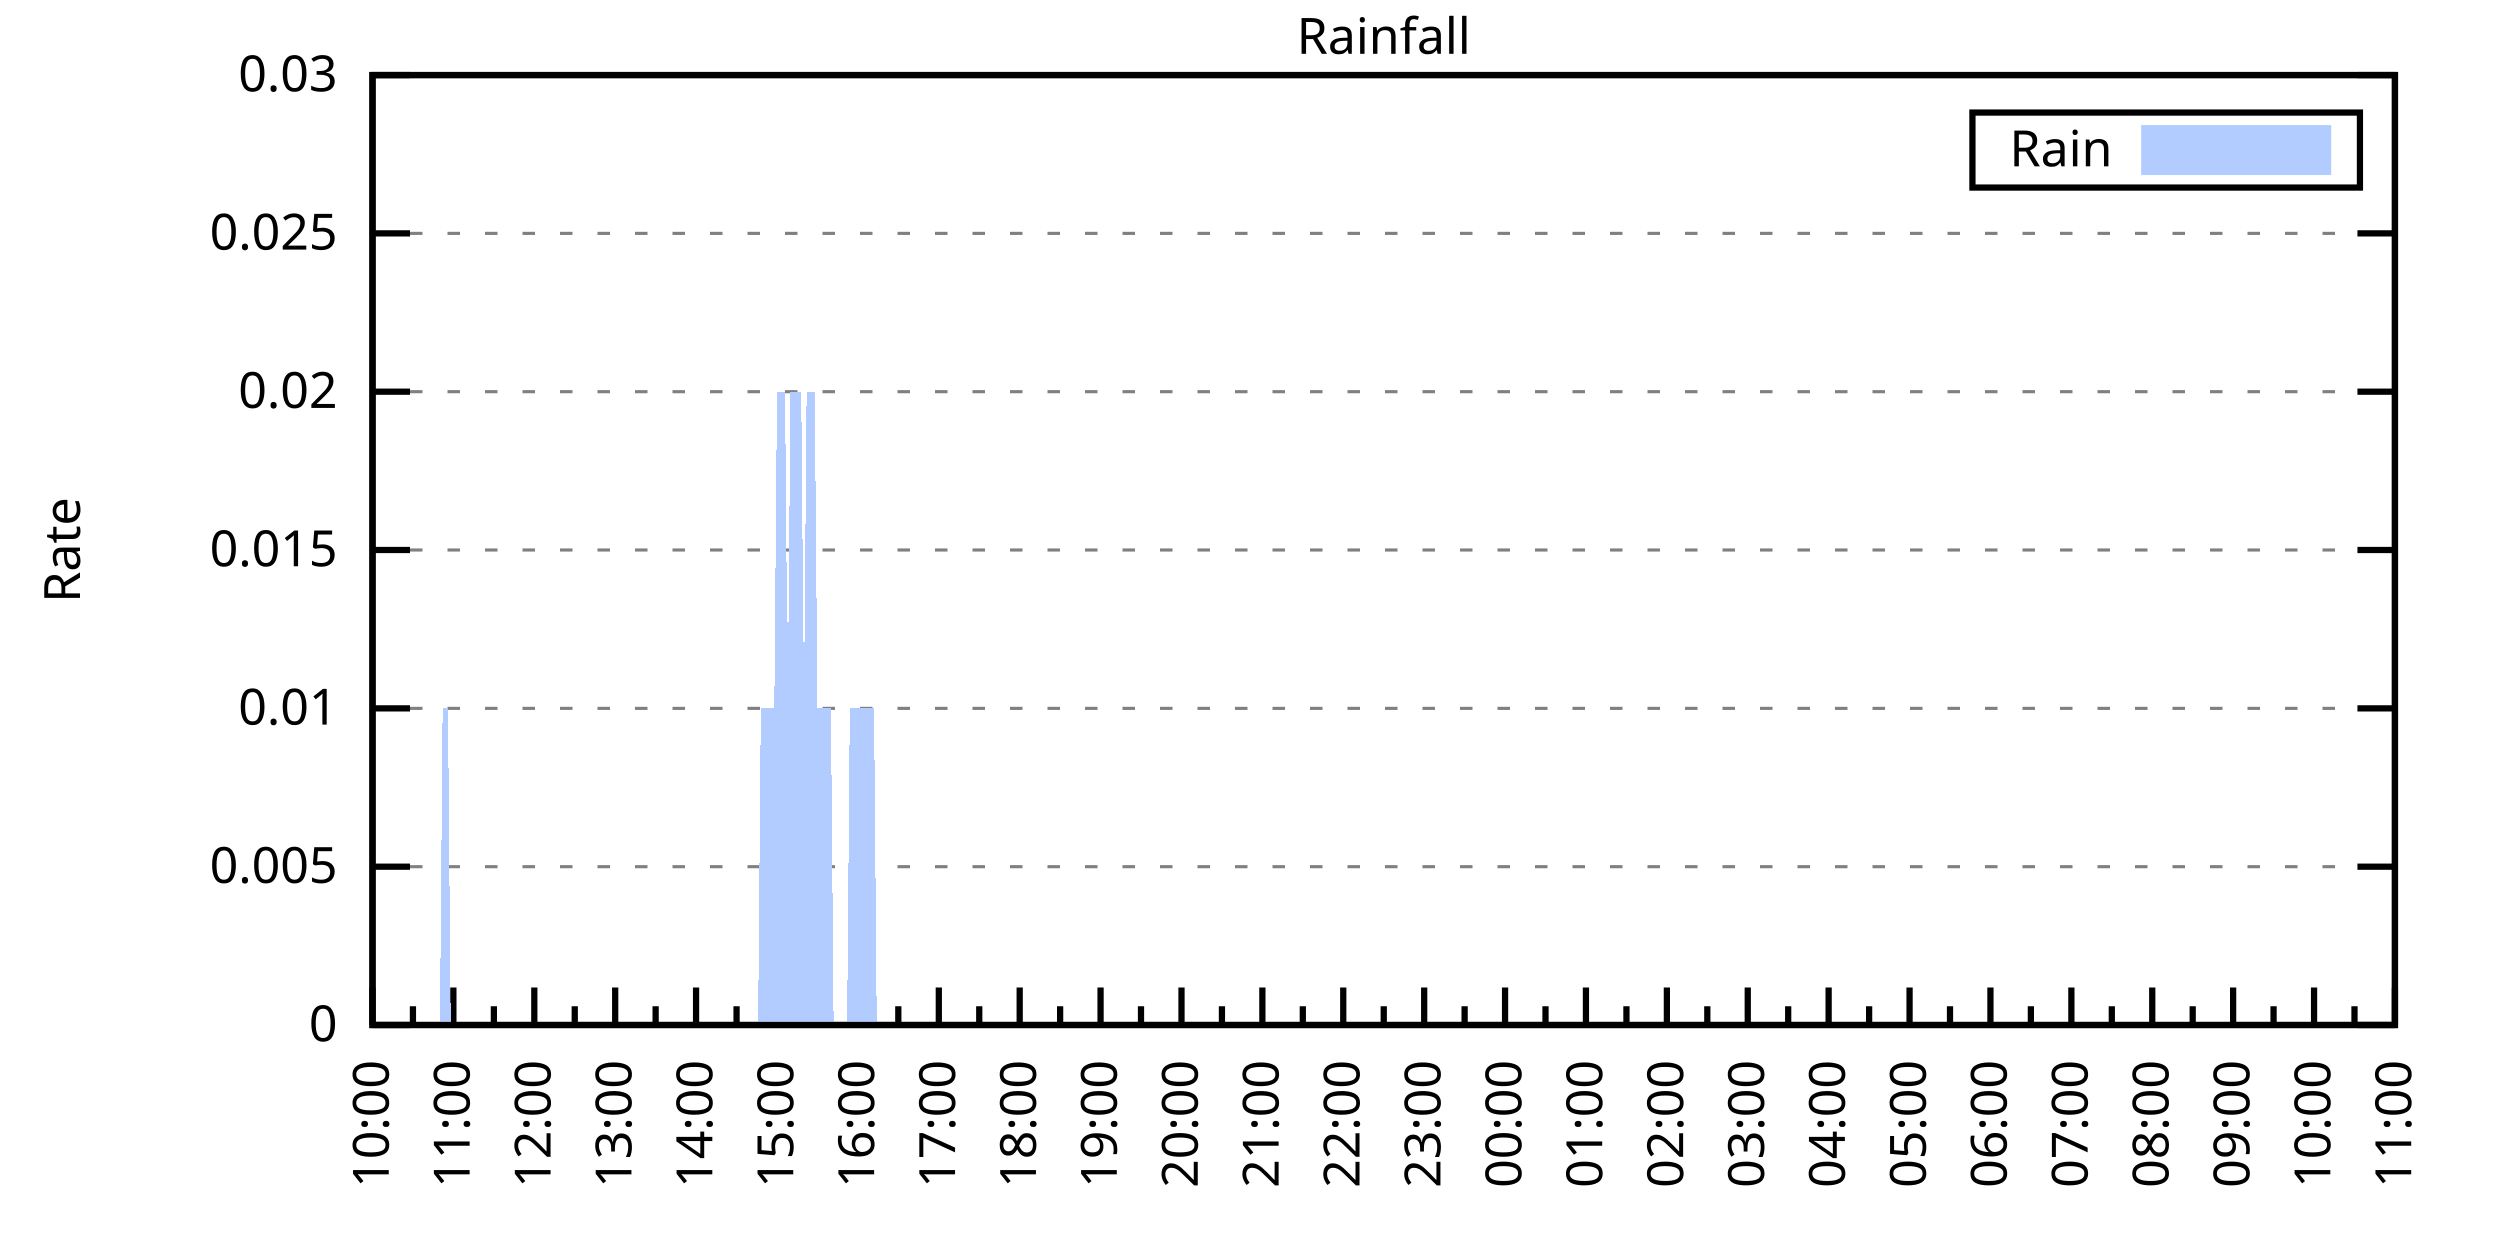
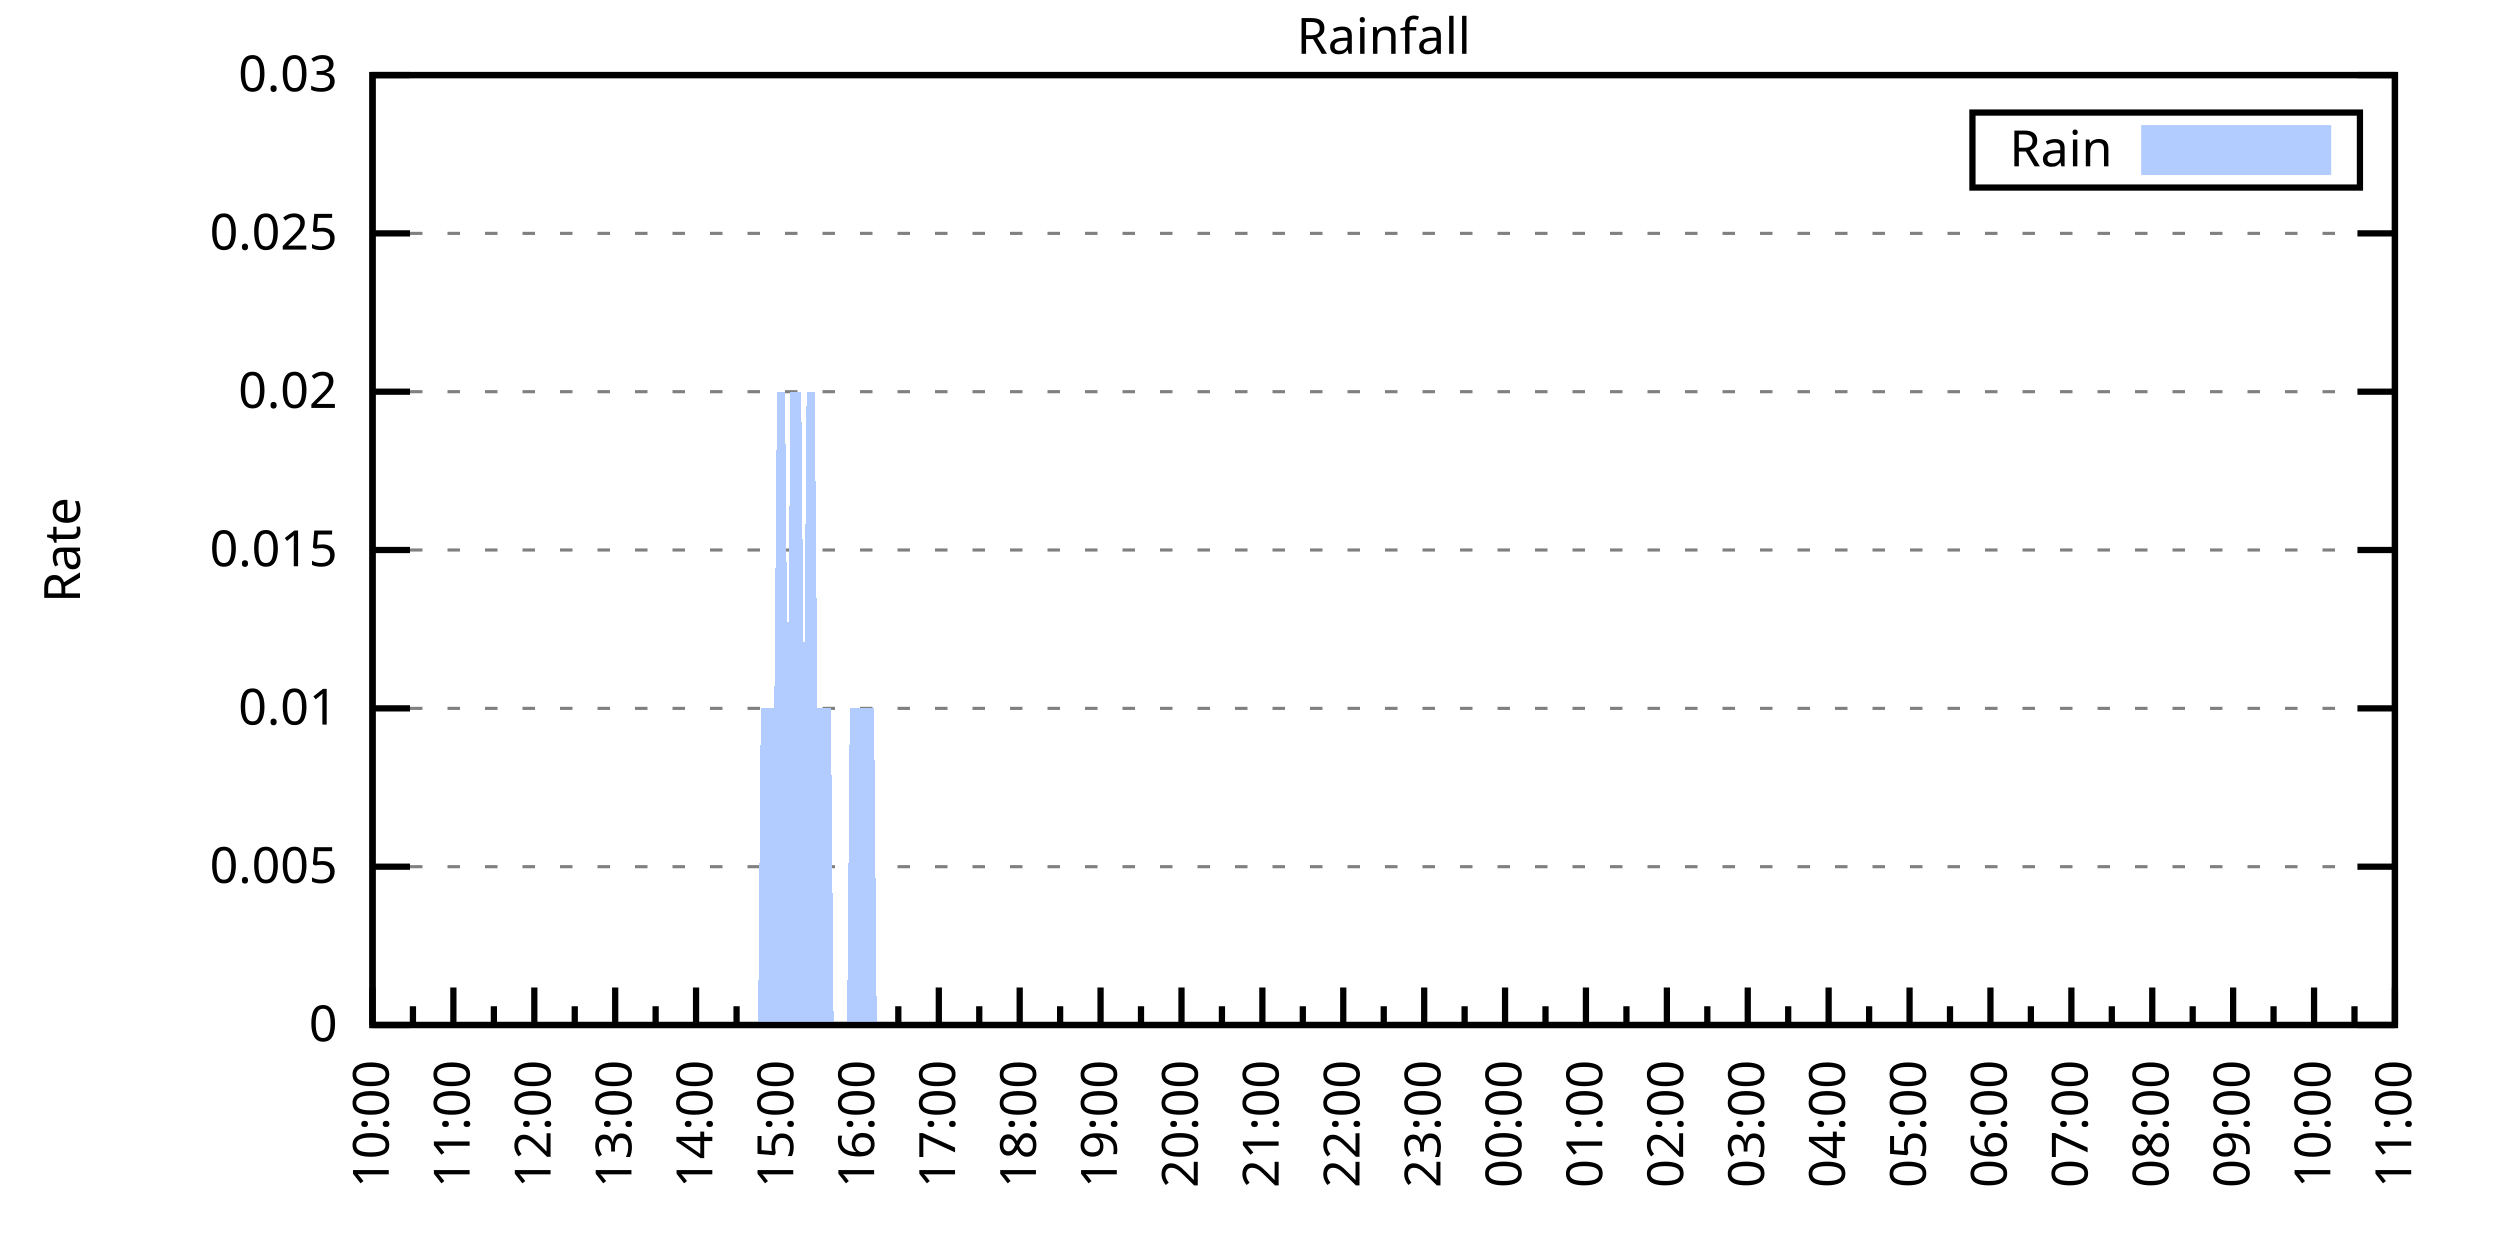
<svg xmlns="http://www.w3.org/2000/svg" xmlns:xlink="http://www.w3.org/1999/xlink" width="400" height="200" viewBox="0 0 400 200">
  <g id="gnuplot_canvas">
    <rect x="0" y="0" width="400" height="200" fill="none" />
    <defs>
      <circle id="gpDot" r="0.5" stroke-width="0.5" stroke="currentColor" />
      <path id="gpPt0" stroke-width="0.333" stroke="currentColor" d="M-1,0 h2 M0,-1 v2" />
      <path id="gpPt1" stroke-width="0.333" stroke="currentColor" d="M-1,-1 L1,1 M1,-1 L-1,1" />
      <path id="gpPt2" stroke-width="0.333" stroke="currentColor" d="M-1,0 L1,0 M0,-1 L0,1 M-1,-1 L1,1 M-1,1 L1,-1" />
      <rect id="gpPt3" stroke-width="0.333" stroke="currentColor" x="-1" y="-1" width="2" height="2" />
      <rect id="gpPt4" stroke-width="0.333" stroke="currentColor" fill="currentColor" x="-1" y="-1" width="2" height="2" />
      <circle id="gpPt5" stroke-width="0.333" stroke="currentColor" cx="0" cy="0" r="1" />
      <use xlink:href="#gpPt5" id="gpPt6" fill="currentColor" stroke="none" />
      <path id="gpPt7" stroke-width="0.333" stroke="currentColor" d="M0,-1.33 L-1.33,0.67 L1.33,0.67 z" />
      <use xlink:href="#gpPt7" id="gpPt8" fill="currentColor" stroke="none" />
      <use xlink:href="#gpPt7" id="gpPt9" stroke="currentColor" transform="rotate(180)" />
      <use xlink:href="#gpPt9" id="gpPt10" fill="currentColor" stroke="none" />
      <use xlink:href="#gpPt3" id="gpPt11" stroke="currentColor" transform="rotate(45)" />
      <use xlink:href="#gpPt11" id="gpPt12" fill="currentColor" stroke="none" />
      <path id="gpPt13" stroke-width="0.333" stroke="currentColor" d="M0,1.330 L1.265,0.411 L0.782,-1.067 L-0.782,-1.076 L-1.265,0.411 z" />
      <use xlink:href="#gpPt13" id="gpPt14" fill="currentColor" stroke="none" />
      <filter id="textbox" filterUnits="objectBoundingBox" x="0" y="0" height="1" width="1">
        <feFlood flood-color="white" flood-opacity="1" result="bgnd" />
        <feComposite in="SourceGraphic" in2="bgnd" operator="atop" />
      </filter>
      <filter id="greybox" filterUnits="objectBoundingBox" x="0" y="0" height="1" width="1">
        <feFlood flood-color="lightgrey" flood-opacity="1" result="grey" />
        <feComposite in="SourceGraphic" in2="grey" operator="atop" />
      </filter>
    </defs>
    <g fill="none" color="white" stroke="currentColor" stroke-width="1.00" stroke-linecap="butt" stroke-linejoin="miter">
</g>
    <g fill="none" color="black" stroke="currentColor" stroke-width="1.00" stroke-linecap="butt" stroke-linejoin="miter">
      <g stroke="none" shape-rendering="crispEdges">
        <polygon fill="rgb(255, 255, 255)" points="59.60,164.00 383.18,164.00 383.18,12.02 59.60,12.02 " />
      </g>
    </g>
    <g fill="none" color="black" stroke="currentColor" stroke-width="1.00" stroke-linecap="butt" stroke-linejoin="miter">
</g>
    <g fill="none" color="black" stroke="black" stroke-width="0.50" stroke-linecap="butt" stroke-linejoin="miter">
</g>
    <g fill="none" color="gray" stroke="currentColor" stroke-width="0.50" stroke-linecap="butt" stroke-linejoin="miter">
      <path stroke="gray" stroke-dasharray="2,4" class="gridline" d="M59.60,164.00 L383.19,164.00  " />
    </g>
    <g fill="none" color="gray" stroke="gray" stroke-width="1.00" stroke-linecap="butt" stroke-linejoin="miter">
</g>
    <g fill="none" color="black" stroke="currentColor" stroke-width="1.00" stroke-linecap="butt" stroke-linejoin="miter">
      <path stroke="black" d="M59.60,164.00 L65.60,164.00 M383.19,164.00 L377.19,164.00  " />
      <g transform="translate(54.00,166.60)" stroke="none" fill="black" font-family="Sans" font-size="8.00" text-anchor="end">
        <text>
          <tspan font-family="Sans"> 0</tspan>
        </text>
      </g>
    </g>
    <g fill="none" color="black" stroke="currentColor" stroke-width="1.00" stroke-linecap="butt" stroke-linejoin="miter">
</g>
    <g fill="none" color="black" stroke="black" stroke-width="0.50" stroke-linecap="butt" stroke-linejoin="miter">
</g>
    <g fill="none" color="gray" stroke="currentColor" stroke-width="0.50" stroke-linecap="butt" stroke-linejoin="miter">
      <path stroke="gray" stroke-dasharray="2,4" class="gridline" d="M59.60,138.67 L383.19,138.67  " />
    </g>
    <g fill="none" color="gray" stroke="gray" stroke-width="1.00" stroke-linecap="butt" stroke-linejoin="miter">
</g>
    <g fill="none" color="black" stroke="currentColor" stroke-width="1.00" stroke-linecap="butt" stroke-linejoin="miter">
      <path stroke="black" d="M59.60,138.67 L65.60,138.67 M383.19,138.67 L377.19,138.67  " />
      <g transform="translate(54.00,141.27)" stroke="none" fill="black" font-family="Sans" font-size="8.00" text-anchor="end">
        <text>
          <tspan font-family="Sans"> 0.005</tspan>
        </text>
      </g>
    </g>
    <g fill="none" color="black" stroke="currentColor" stroke-width="1.00" stroke-linecap="butt" stroke-linejoin="miter">
</g>
    <g fill="none" color="black" stroke="black" stroke-width="0.50" stroke-linecap="butt" stroke-linejoin="miter">
</g>
    <g fill="none" color="gray" stroke="currentColor" stroke-width="0.50" stroke-linecap="butt" stroke-linejoin="miter">
      <path stroke="gray" stroke-dasharray="2,4" class="gridline" d="M59.60,113.34 L383.19,113.34  " />
    </g>
    <g fill="none" color="gray" stroke="gray" stroke-width="1.00" stroke-linecap="butt" stroke-linejoin="miter">
</g>
    <g fill="none" color="black" stroke="currentColor" stroke-width="1.00" stroke-linecap="butt" stroke-linejoin="miter">
      <path stroke="black" d="M59.60,113.34 L65.60,113.34 M383.19,113.34 L377.19,113.34  " />
      <g transform="translate(54.00,115.94)" stroke="none" fill="black" font-family="Sans" font-size="8.00" text-anchor="end">
        <text>
          <tspan font-family="Sans"> 0.01</tspan>
        </text>
      </g>
    </g>
    <g fill="none" color="black" stroke="currentColor" stroke-width="1.00" stroke-linecap="butt" stroke-linejoin="miter">
</g>
    <g fill="none" color="black" stroke="black" stroke-width="0.50" stroke-linecap="butt" stroke-linejoin="miter">
</g>
    <g fill="none" color="gray" stroke="currentColor" stroke-width="0.50" stroke-linecap="butt" stroke-linejoin="miter">
      <path stroke="gray" stroke-dasharray="2,4" class="gridline" d="M59.60,88.00 L383.19,88.00  " />
    </g>
    <g fill="none" color="gray" stroke="gray" stroke-width="1.00" stroke-linecap="butt" stroke-linejoin="miter">
</g>
    <g fill="none" color="black" stroke="currentColor" stroke-width="1.00" stroke-linecap="butt" stroke-linejoin="miter">
      <path stroke="black" d="M59.60,88.00 L65.60,88.00 M383.19,88.00 L377.19,88.00  " />
      <g transform="translate(54.00,90.60)" stroke="none" fill="black" font-family="Sans" font-size="8.00" text-anchor="end">
        <text>
          <tspan font-family="Sans"> 0.015</tspan>
        </text>
      </g>
    </g>
    <g fill="none" color="black" stroke="currentColor" stroke-width="1.00" stroke-linecap="butt" stroke-linejoin="miter">
</g>
    <g fill="none" color="black" stroke="black" stroke-width="0.50" stroke-linecap="butt" stroke-linejoin="miter">
</g>
    <g fill="none" color="gray" stroke="currentColor" stroke-width="0.50" stroke-linecap="butt" stroke-linejoin="miter">
      <path stroke="gray" stroke-dasharray="2,4" class="gridline" d="M59.60,62.67 L383.19,62.67  " />
    </g>
    <g fill="none" color="gray" stroke="gray" stroke-width="1.00" stroke-linecap="butt" stroke-linejoin="miter">
</g>
    <g fill="none" color="black" stroke="currentColor" stroke-width="1.00" stroke-linecap="butt" stroke-linejoin="miter">
      <path stroke="black" d="M59.60,62.67 L65.60,62.67 M383.19,62.67 L377.19,62.67  " />
      <g transform="translate(54.00,65.27)" stroke="none" fill="black" font-family="Sans" font-size="8.00" text-anchor="end">
        <text>
          <tspan font-family="Sans"> 0.02</tspan>
        </text>
      </g>
    </g>
    <g fill="none" color="black" stroke="currentColor" stroke-width="1.00" stroke-linecap="butt" stroke-linejoin="miter">
</g>
    <g fill="none" color="black" stroke="black" stroke-width="0.50" stroke-linecap="butt" stroke-linejoin="miter">
</g>
    <g fill="none" color="gray" stroke="currentColor" stroke-width="0.50" stroke-linecap="butt" stroke-linejoin="miter">
      <path stroke="gray" stroke-dasharray="2,4" class="gridline" d="M59.60,37.34 L383.19,37.34  " />
    </g>
    <g fill="none" color="gray" stroke="gray" stroke-width="1.00" stroke-linecap="butt" stroke-linejoin="miter">
</g>
    <g fill="none" color="black" stroke="currentColor" stroke-width="1.00" stroke-linecap="butt" stroke-linejoin="miter">
      <path stroke="black" d="M59.60,37.34 L65.60,37.34 M383.19,37.34 L377.19,37.34  " />
      <g transform="translate(54.00,39.94)" stroke="none" fill="black" font-family="Sans" font-size="8.00" text-anchor="end">
        <text>
          <tspan font-family="Sans"> 0.025</tspan>
        </text>
      </g>
    </g>
    <g fill="none" color="black" stroke="currentColor" stroke-width="1.00" stroke-linecap="butt" stroke-linejoin="miter">
</g>
    <g fill="none" color="black" stroke="black" stroke-width="0.50" stroke-linecap="butt" stroke-linejoin="miter">
</g>
    <g fill="none" color="gray" stroke="currentColor" stroke-width="0.50" stroke-linecap="butt" stroke-linejoin="miter">
      <path stroke="gray" stroke-dasharray="2,4" class="gridline" d="M59.60,12.01 L383.19,12.01  " />
    </g>
    <g fill="none" color="gray" stroke="gray" stroke-width="1.00" stroke-linecap="butt" stroke-linejoin="miter">
</g>
    <g fill="none" color="black" stroke="currentColor" stroke-width="1.00" stroke-linecap="butt" stroke-linejoin="miter">
      <path stroke="black" d="M59.60,12.01 L65.60,12.01 M383.19,12.01 L377.19,12.01  " />
      <g transform="translate(54.00,14.61)" stroke="none" fill="black" font-family="Sans" font-size="8.00" text-anchor="end">
        <text>
          <tspan font-family="Sans"> 0.03</tspan>
        </text>
      </g>
    </g>
    <g fill="none" color="black" stroke="currentColor" stroke-width="1.00" stroke-linecap="butt" stroke-linejoin="miter">
      <path stroke="black" d="M59.60,164.00 L59.60,158.00  " />
      <g transform="translate(62.20,169.60) rotate(270)" stroke="none" fill="black" font-family="Sans" font-size="8.00" text-anchor="end">
        <text>
          <tspan font-family="Sans">10:00</tspan>
        </text>
      </g>
    </g>
    <g fill="none" color="black" stroke="currentColor" stroke-width="1.00" stroke-linecap="butt" stroke-linejoin="miter">
      <path stroke="black" d="M66.07,164.00 L66.07,161.00 M72.54,164.00 L72.54,158.00  " />
      <g transform="translate(75.14,169.60) rotate(270)" stroke="none" fill="black" font-family="Sans" font-size="8.00" text-anchor="end">
        <text>
          <tspan font-family="Sans">11:00</tspan>
        </text>
      </g>
    </g>
    <g fill="none" color="black" stroke="currentColor" stroke-width="1.00" stroke-linecap="butt" stroke-linejoin="miter">
      <path stroke="black" d="M79.02,164.00 L79.02,161.00 M85.49,164.00 L85.49,158.00  " />
      <g transform="translate(88.09,169.60) rotate(270)" stroke="none" fill="black" font-family="Sans" font-size="8.00" text-anchor="end">
        <text>
          <tspan font-family="Sans">12:00</tspan>
        </text>
      </g>
    </g>
    <g fill="none" color="black" stroke="currentColor" stroke-width="1.00" stroke-linecap="butt" stroke-linejoin="miter">
      <path stroke="black" d="M91.96,164.00 L91.96,161.00 M98.43,164.00 L98.43,158.00  " />
      <g transform="translate(101.03,169.60) rotate(270)" stroke="none" fill="black" font-family="Sans" font-size="8.00" text-anchor="end">
        <text>
          <tspan font-family="Sans">13:00</tspan>
        </text>
      </g>
    </g>
    <g fill="none" color="black" stroke="currentColor" stroke-width="1.00" stroke-linecap="butt" stroke-linejoin="miter">
      <path stroke="black" d="M104.90,164.00 L104.90,161.00 M111.37,164.00 L111.37,158.00  " />
      <g transform="translate(113.97,169.60) rotate(270)" stroke="none" fill="black" font-family="Sans" font-size="8.00" text-anchor="end">
        <text>
          <tspan font-family="Sans">14:00</tspan>
        </text>
      </g>
    </g>
    <g fill="none" color="black" stroke="currentColor" stroke-width="1.00" stroke-linecap="butt" stroke-linejoin="miter">
      <path stroke="black" d="M117.85,164.00 L117.85,161.00 M124.32,164.00 L124.32,158.00  " />
      <g transform="translate(126.92,169.60) rotate(270)" stroke="none" fill="black" font-family="Sans" font-size="8.00" text-anchor="end">
        <text>
          <tspan font-family="Sans">15:00</tspan>
        </text>
      </g>
    </g>
    <g fill="none" color="black" stroke="currentColor" stroke-width="1.00" stroke-linecap="butt" stroke-linejoin="miter">
      <path stroke="black" d="M130.79,164.00 L130.79,161.00 M137.26,164.00 L137.26,158.00  " />
      <g transform="translate(139.86,169.60) rotate(270)" stroke="none" fill="black" font-family="Sans" font-size="8.00" text-anchor="end">
        <text>
          <tspan font-family="Sans">16:00</tspan>
        </text>
      </g>
    </g>
    <g fill="none" color="black" stroke="currentColor" stroke-width="1.00" stroke-linecap="butt" stroke-linejoin="miter">
      <path stroke="black" d="M143.73,164.00 L143.73,161.00 M150.21,164.00 L150.21,158.00  " />
      <g transform="translate(152.81,169.60) rotate(270)" stroke="none" fill="black" font-family="Sans" font-size="8.00" text-anchor="end">
        <text>
          <tspan font-family="Sans">17:00</tspan>
        </text>
      </g>
    </g>
    <g fill="none" color="black" stroke="currentColor" stroke-width="1.00" stroke-linecap="butt" stroke-linejoin="miter">
      <path stroke="black" d="M156.68,164.00 L156.68,161.00 M163.15,164.00 L163.15,158.00  " />
      <g transform="translate(165.75,169.60) rotate(270)" stroke="none" fill="black" font-family="Sans" font-size="8.00" text-anchor="end">
        <text>
          <tspan font-family="Sans">18:00</tspan>
        </text>
      </g>
    </g>
    <g fill="none" color="black" stroke="currentColor" stroke-width="1.00" stroke-linecap="butt" stroke-linejoin="miter">
      <path stroke="black" d="M169.62,164.00 L169.62,161.00 M176.09,164.00 L176.09,158.00  " />
      <g transform="translate(178.69,169.60) rotate(270)" stroke="none" fill="black" font-family="Sans" font-size="8.00" text-anchor="end">
        <text>
          <tspan font-family="Sans">19:00</tspan>
        </text>
      </g>
    </g>
    <g fill="none" color="black" stroke="currentColor" stroke-width="1.00" stroke-linecap="butt" stroke-linejoin="miter">
      <path stroke="black" d="M182.56,164.00 L182.56,161.00 M189.04,164.00 L189.04,158.00  " />
      <g transform="translate(191.64,169.60) rotate(270)" stroke="none" fill="black" font-family="Sans" font-size="8.00" text-anchor="end">
        <text>
          <tspan font-family="Sans">20:00</tspan>
        </text>
      </g>
    </g>
    <g fill="none" color="black" stroke="currentColor" stroke-width="1.00" stroke-linecap="butt" stroke-linejoin="miter">
      <path stroke="black" d="M195.51,164.00 L195.51,161.00 M201.98,164.00 L201.98,158.00  " />
      <g transform="translate(204.58,169.60) rotate(270)" stroke="none" fill="black" font-family="Sans" font-size="8.00" text-anchor="end">
        <text>
          <tspan font-family="Sans">21:00</tspan>
        </text>
      </g>
    </g>
    <g fill="none" color="black" stroke="currentColor" stroke-width="1.00" stroke-linecap="butt" stroke-linejoin="miter">
      <path stroke="black" d="M208.45,164.00 L208.45,161.00 M214.92,164.00 L214.92,158.00  " />
      <g transform="translate(217.52,169.60) rotate(270)" stroke="none" fill="black" font-family="Sans" font-size="8.00" text-anchor="end">
        <text>
          <tspan font-family="Sans">22:00</tspan>
        </text>
      </g>
    </g>
    <g fill="none" color="black" stroke="currentColor" stroke-width="1.00" stroke-linecap="butt" stroke-linejoin="miter">
      <path stroke="black" d="M221.40,164.00 L221.40,161.00 M227.87,164.00 L227.87,158.00  " />
      <g transform="translate(230.47,169.60) rotate(270)" stroke="none" fill="black" font-family="Sans" font-size="8.00" text-anchor="end">
        <text>
          <tspan font-family="Sans">23:00</tspan>
        </text>
      </g>
    </g>
    <g fill="none" color="black" stroke="currentColor" stroke-width="1.00" stroke-linecap="butt" stroke-linejoin="miter">
      <path stroke="black" d="M234.34,164.00 L234.34,161.00 M240.81,164.00 L240.81,158.00  " />
      <g transform="translate(243.41,169.60) rotate(270)" stroke="none" fill="black" font-family="Sans" font-size="8.00" text-anchor="end">
        <text>
          <tspan font-family="Sans">00:00</tspan>
        </text>
      </g>
    </g>
    <g fill="none" color="black" stroke="currentColor" stroke-width="1.00" stroke-linecap="butt" stroke-linejoin="miter">
      <path stroke="black" d="M247.28,164.00 L247.28,161.00 M253.75,164.00 L253.75,158.00  " />
      <g transform="translate(256.35,169.60) rotate(270)" stroke="none" fill="black" font-family="Sans" font-size="8.00" text-anchor="end">
        <text>
          <tspan font-family="Sans">01:00</tspan>
        </text>
      </g>
    </g>
    <g fill="none" color="black" stroke="currentColor" stroke-width="1.00" stroke-linecap="butt" stroke-linejoin="miter">
      <path stroke="black" d="M260.23,164.00 L260.23,161.00 M266.70,164.00 L266.70,158.00  " />
      <g transform="translate(269.30,169.60) rotate(270)" stroke="none" fill="black" font-family="Sans" font-size="8.00" text-anchor="end">
        <text>
          <tspan font-family="Sans">02:00</tspan>
        </text>
      </g>
    </g>
    <g fill="none" color="black" stroke="currentColor" stroke-width="1.00" stroke-linecap="butt" stroke-linejoin="miter">
      <path stroke="black" d="M273.17,164.00 L273.17,161.00 M279.64,164.00 L279.64,158.00  " />
      <g transform="translate(282.24,169.60) rotate(270)" stroke="none" fill="black" font-family="Sans" font-size="8.00" text-anchor="end">
        <text>
          <tspan font-family="Sans">03:00</tspan>
        </text>
      </g>
    </g>
    <g fill="none" color="black" stroke="currentColor" stroke-width="1.00" stroke-linecap="butt" stroke-linejoin="miter">
      <path stroke="black" d="M286.11,164.00 L286.11,161.00 M292.58,164.00 L292.58,158.00  " />
      <g transform="translate(295.18,169.60) rotate(270)" stroke="none" fill="black" font-family="Sans" font-size="8.00" text-anchor="end">
        <text>
          <tspan font-family="Sans">04:00</tspan>
        </text>
      </g>
    </g>
    <g fill="none" color="black" stroke="currentColor" stroke-width="1.00" stroke-linecap="butt" stroke-linejoin="miter">
      <path stroke="black" d="M299.06,164.00 L299.06,161.00 M305.53,164.00 L305.53,158.00  " />
      <g transform="translate(308.13,169.60) rotate(270)" stroke="none" fill="black" font-family="Sans" font-size="8.00" text-anchor="end">
        <text>
          <tspan font-family="Sans">05:00</tspan>
        </text>
      </g>
    </g>
    <g fill="none" color="black" stroke="currentColor" stroke-width="1.00" stroke-linecap="butt" stroke-linejoin="miter">
      <path stroke="black" d="M312.00,164.00 L312.00,161.00 M318.47,164.00 L318.47,158.00  " />
      <g transform="translate(321.07,169.60) rotate(270)" stroke="none" fill="black" font-family="Sans" font-size="8.00" text-anchor="end">
        <text>
          <tspan font-family="Sans">06:00</tspan>
        </text>
      </g>
    </g>
    <g fill="none" color="black" stroke="currentColor" stroke-width="1.00" stroke-linecap="butt" stroke-linejoin="miter">
      <path stroke="black" d="M324.94,164.00 L324.94,161.00 M331.42,164.00 L331.42,158.00  " />
      <g transform="translate(334.02,169.60) rotate(270)" stroke="none" fill="black" font-family="Sans" font-size="8.00" text-anchor="end">
        <text>
          <tspan font-family="Sans">07:00</tspan>
        </text>
      </g>
    </g>
    <g fill="none" color="black" stroke="currentColor" stroke-width="1.00" stroke-linecap="butt" stroke-linejoin="miter">
      <path stroke="black" d="M337.89,164.00 L337.89,161.00 M344.36,164.00 L344.36,158.00  " />
      <g transform="translate(346.96,169.60) rotate(270)" stroke="none" fill="black" font-family="Sans" font-size="8.00" text-anchor="end">
        <text>
          <tspan font-family="Sans">08:00</tspan>
        </text>
      </g>
    </g>
    <g fill="none" color="black" stroke="currentColor" stroke-width="1.00" stroke-linecap="butt" stroke-linejoin="miter">
      <path stroke="black" d="M350.83,164.00 L350.83,161.00 M357.30,164.00 L357.30,158.00  " />
      <g transform="translate(359.90,169.60) rotate(270)" stroke="none" fill="black" font-family="Sans" font-size="8.00" text-anchor="end">
        <text>
          <tspan font-family="Sans">09:00</tspan>
        </text>
      </g>
    </g>
    <g fill="none" color="black" stroke="currentColor" stroke-width="1.00" stroke-linecap="butt" stroke-linejoin="miter">
      <path stroke="black" d="M363.77,164.00 L363.77,161.00 M370.25,164.00 L370.25,158.00  " />
      <g transform="translate(372.85,169.60) rotate(270)" stroke="none" fill="black" font-family="Sans" font-size="8.00" text-anchor="end">
        <text>
          <tspan font-family="Sans">10:00</tspan>
        </text>
      </g>
    </g>
    <g fill="none" color="black" stroke="currentColor" stroke-width="1.00" stroke-linecap="butt" stroke-linejoin="miter">
      <path stroke="black" d="M376.72,164.00 L376.72,161.00 M383.19,164.00 L383.19,158.00  " />
      <g transform="translate(385.79,169.60) rotate(270)" stroke="none" fill="black" font-family="Sans" font-size="8.00" text-anchor="end">
        <text>
          <tspan font-family="Sans">11:00</tspan>
        </text>
      </g>
    </g>
    <g fill="none" color="black" stroke="currentColor" stroke-width="1.00" stroke-linecap="butt" stroke-linejoin="miter">
</g>
    <g fill="none" color="black" stroke="currentColor" stroke-width="1.00" stroke-linecap="butt" stroke-linejoin="miter">
      <path stroke="black" d="M59.60,12.01 L59.60,164.00 L383.19,164.00 L383.19,12.01 L59.60,12.01 Z  " />
    </g>
    <g fill="none" color="black" stroke="currentColor" stroke-width="1.00" stroke-linecap="butt" stroke-linejoin="miter">
      <g transform="translate(12.80,88.01) rotate(270)" stroke="none" fill="black" font-family="Sans" font-size="8.00" text-anchor="middle">
        <text>
          <tspan font-family="Sans">Rate</tspan>
        </text>
      </g>
    </g>
    <g fill="none" color="black" stroke="currentColor" stroke-width="1.00" stroke-linecap="butt" stroke-linejoin="miter">
</g>
    <g fill="none" color="black" stroke="currentColor" stroke-width="1.00" stroke-linecap="butt" stroke-linejoin="miter">
      <path stroke="black" d="M315.59,30.01 L315.59,18.01 L377.59,18.01 L377.59,30.01 L315.59,30.01 Z  " />
    </g>
    <g id="Rainfall_plot_1">
      <g fill="none" color="white" stroke="black" stroke-width="2.00" stroke-linecap="butt" stroke-linejoin="miter">
</g>
      <g fill="none" color="black" stroke="currentColor" stroke-width="2.00" stroke-linecap="butt" stroke-linejoin="miter">
        <g transform="translate(337.99,26.61)" stroke="none" fill="black" font-family="Sans" font-size="8.00" text-anchor="end">
          <text>
            <tspan font-family="Sans">Rain</tspan>
          </text>
        </g>
      </g>
      <g fill="none" color="black" stroke="currentColor" stroke-width="2.00" stroke-linecap="butt" stroke-linejoin="miter">
        <g stroke="none" shape-rendering="crispEdges">
          <polygon fill="rgb(178, 204, 255)" points="343.59,27.01 371.99,27.01 371.99,21.01 343.59,21.01 " />
        </g>
        <path stroke="rgb(178, 204, 255)" d="M343.59,27.01 L371.99,27.01 L371.99,21.01 L343.59,21.01 L343.59,27.01 Z  " />
      </g>
      <g fill="none" color="black" stroke="currentColor" stroke-width="2.00" stroke-linecap="butt" stroke-linejoin="miter">
        <g stroke="none" shape-rendering="crispEdges">
-           <polygon fill="rgb(178, 204, 255)" points="66.50,164.00 66.93,164.00 67.37,164.00 67.80,164.00 68.23,164.00 68.66,164.00 69.09,164.00 69.52,164.00 69.95,164.00 70.39,164.00 70.82,113.34 71.25,113.34 71.68,113.34 72.11,164.00 72.54,164.00 72.98,164.00 73.41,164.00 73.84,164.00 74.27,164.00 74.70,164.00 75.13,164.00 75.56,164.00 76.00,164.00 76.43,164.00 76.86,164.00 77.29,164.00 77.72,164.00 78.15,164.00 78.58,164.00 79.02,164.00 79.45,164.00 79.88,164.00 80.31,164.00 80.74,164.00 81.17,164.00 81.60,164.00 82.04,164.00 82.47,164.00 82.90,164.00 83.33,164.00 83.76,164.00 84.19,164.00 84.62,164.00 85.06,164.00 85.49,164.00 85.92,164.00 86.35,164.00 86.78,164.00 87.21,164.00 87.64,164.00 88.08,164.00 88.51,164.00 88.94,164.00 89.37,164.00 89.80,164.00 90.23,164.00 90.66,164.00 91.10,164.00 91.53,164.00 91.96,164.00 92.39,164.00 92.82,164.00 93.25,164.00 93.68,164.00 94.12,164.00 94.55,164.00 94.98,164.00 95.41,164.00 95.84,164.00 96.27,164.00 96.70,164.00 97.14,164.00 97.57,164.00 98.00,164.00 98.43,164.00 98.86,164.00 99.29,164.00 99.73,164.00 100.16,164.00 100.59,164.00 101.02,164.00 101.45,164.00 101.88,164.00 102.31,164.00 102.75,164.00 103.18,164.00 103.61,164.00 104.04,164.00 104.47,164.00 104.90,164.00 105.33,164.00 105.77,164.00 106.20,164.00 106.63,164.00 107.06,164.00 107.49,164.00 107.92,164.00 108.35,164.00 108.79,164.00 109.22,164.00 109.65,164.00 110.08,164.00 110.51,164.00 110.94,164.00 111.37,164.00 111.81,164.00 112.24,164.00 112.67,164.00 113.10,164.00 113.53,164.00 113.96,164.00 114.39,164.00 114.83,164.00 115.26,164.00 115.69,164.00 116.12,164.00 116.55,164.00 116.98,164.00 117.41,164.00 117.85,164.00 118.28,164.00 118.71,164.00 119.14,164.00 119.57,164.00 120.00,164.00 120.43,164.00 120.87,164.00 121.30,164.00 121.73,113.34 122.16,113.34 122.59,113.34 123.02,113.34 123.46,113.34 123.89,113.34 124.32,62.67 124.75,62.67 125.18,62.67 125.61,62.67 126.04,113.34 126.48,62.67 126.91,62.67 127.34,62.67 127.77,62.67 128.20,62.67 128.63,113.34 129.06,62.67 129.50,62.67 129.93,62.67 130.36,62.67 130.79,113.34 131.22,113.34 131.65,113.34 132.08,113.34 132.52,113.34 132.95,113.34 133.38,164.00 133.81,164.00 134.24,164.00 134.67,164.00 135.10,164.00 135.54,164.00 135.97,113.34 136.40,113.34 136.83,113.34 137.26,113.34 137.69,113.34 138.12,113.34 138.56,113.34 138.99,113.34 139.42,113.34 139.85,113.34 140.28,164.00 140.71,164.00 141.14,164.00 141.58,164.00 142.01,164.00 142.44,164.00 142.87,164.00 143.30,164.00 143.73,164.00 144.16,164.00 144.60,164.00 145.03,164.00 145.46,164.00 145.89,164.00 146.32,164.00 146.75,164.00 147.19,164.00 147.62,164.00 148.05,164.00 148.48,164.00 148.91,164.00 149.34,164.00 149.77,164.00 150.21,164.00 150.64,164.00 151.07,164.00 151.50,164.00 151.93,164.00 152.36,164.00 152.79,164.00 153.23,164.00 153.66,164.00 154.09,164.00 154.52,164.00 154.95,164.00 155.38,164.00 155.81,164.00 156.25,164.00 156.68,164.00 157.11,164.00 157.54,164.00 157.97,164.00 158.40,164.00 158.83,164.00 159.27,164.00 159.70,164.00 160.13,164.00 160.56,164.00 160.99,164.00 161.42,164.00 161.85,164.00 162.29,164.00 162.72,164.00 163.15,164.00 163.58,164.00 164.01,164.00 164.44,164.00 164.87,164.00 165.31,164.00 165.74,164.00 166.17,164.00 166.60,164.00 167.03,164.00 167.46,164.00 167.89,164.00 168.33,164.00 168.76,164.00 169.19,164.00 169.62,164.00 170.05,164.00 170.48,164.00 170.91,164.00 171.35,164.00 171.78,164.00 172.21,164.00 172.64,164.00 173.07,164.00 173.50,164.00 173.94,164.00 174.37,164.00 174.80,164.00 175.23,164.00 175.66,164.00 176.09,164.00 176.52,164.00 176.96,164.00 177.39,164.00 177.82,164.00 178.25,164.00 178.68,164.00 179.11,164.00 179.54,164.00 179.98,164.00 180.41,164.00 180.84,164.00 181.27,164.00 181.70,164.00 182.13,164.00 182.56,164.00 183.00,164.00 183.43,164.00 183.86,164.00 184.29,164.00 184.72,164.00 185.15,164.00 185.58,164.00 186.02,164.00 186.45,164.00 186.88,164.00 187.31,164.00 187.74,164.00 188.17,164.00 188.60,164.00 189.04,164.00 189.47,164.00 189.90,164.00 190.33,164.00 190.76,164.00 191.19,164.00 191.62,164.00 192.06,164.00 192.49,164.00 192.92,164.00 193.35,164.00 193.78,164.00 194.21,164.00 194.64,164.00 195.08,164.00 195.51,164.00 195.94,164.00 196.37,164.00 196.80,164.00 197.23,164.00 197.67,164.00 198.10,164.00 198.53,164.00 198.96,164.00 199.39,164.00 199.82,164.00 200.25,164.00 200.69,164.00 201.12,164.00 201.55,164.00 201.98,164.00 202.41,164.00 202.84,164.00 203.27,164.00 203.71,164.00 204.14,164.00 204.57,164.00 205.00,164.00 205.43,164.00 205.86,164.00 206.29,164.00 206.73,164.00 207.16,164.00 207.59,164.00 208.02,164.00 208.45,164.00 208.88,164.00 209.31,164.00 209.75,164.00 210.18,164.00 210.61,164.00 211.04,164.00 211.47,164.00 211.90,164.00 212.33,164.00 212.77,164.00 213.20,164.00 213.63,164.00 214.06,164.00 214.49,164.00 214.92,164.00 215.35,164.00 215.79,164.00 216.22,164.00 216.65,164.00 217.08,164.00 217.51,164.00 217.94,164.00 218.37,164.00 218.81,164.00 219.24,164.00 219.67,164.00 220.10,164.00 220.53,164.00 220.96,164.00 221.40,164.00 221.83,164.00 222.26,164.00 222.69,164.00 223.12,164.00 223.55,164.00 223.98,164.00 224.42,164.00 224.85,164.00 225.28,164.00 225.71,164.00 226.14,164.00 226.57,164.00 227.00,164.00 227.44,164.00 227.87,164.00 228.30,164.00 228.73,164.00 229.16,164.00 229.59,164.00 230.02,164.00 230.46,164.00 230.89,164.00 231.32,164.00 231.75,164.00 232.18,164.00 232.61,164.00 233.04,164.00 233.48,164.00 233.91,164.00 234.34,164.00 234.77,164.00 235.20,164.00 235.63,164.00 236.06,164.00 236.50,164.00 236.93,164.00 237.36,164.00 237.79,164.00 238.22,164.00 238.65,164.00 239.08,164.00 239.52,164.00 239.95,164.00 240.38,164.00 240.81,164.00 241.24,164.00 241.67,164.00 242.10,164.00 242.54,164.00 242.97,164.00 243.40,164.00 243.83,164.00 244.26,164.00 244.69,164.00 245.12,164.00 245.56,164.00 245.99,164.00 246.42,164.00 246.85,164.00 247.28,164.00 247.71,164.00 248.15,164.00 248.58,164.00 249.01,164.00 249.44,164.00 249.87,164.00 250.30,164.00 250.73,164.00 251.17,164.00 251.60,164.00 252.03,164.00 252.46,164.00 252.89,164.00 253.32,164.00 253.75,164.00 254.19,164.00 254.62,164.00 255.05,164.00 255.48,164.00 255.91,164.00 256.34,164.00 256.77,164.00 257.21,164.00 257.64,164.00 258.07,164.00 258.50,164.00 258.93,164.00 259.36,164.00 259.79,164.00 260.23,164.00 260.66,164.00 261.09,164.00 261.52,164.00 261.95,164.00 262.38,164.00 262.81,164.00 263.25,164.00 263.68,164.00 264.11,164.00 264.54,164.00 264.97,164.00 265.40,164.00 265.83,164.00 266.27,164.00 266.70,164.00 267.13,164.00 267.56,164.00 267.99,164.00 268.42,164.00 268.85,164.00 269.29,164.00 269.72,164.00 270.15,164.00 270.58,164.00 271.01,164.00 271.44,164.00 271.88,164.00 272.31,164.00 272.74,164.00 273.17,164.00 273.60,164.00 274.03,164.00 274.46,164.00 274.90,164.00 275.33,164.00 275.76,164.00 276.19,164.00 276.62,164.00 277.05,164.00 277.48,164.00 277.92,164.00 278.35,164.00 278.78,164.00 279.21,164.00 279.64,164.00 280.07,164.00 280.50,164.00 280.94,164.00 281.37,164.00 281.80,164.00 282.23,164.00 282.66,164.00 283.09,164.00 283.52,164.00 283.96,164.00 284.39,164.00 284.82,164.00 285.25,164.00 285.68,164.00 286.11,164.00 286.54,164.00 286.98,164.00 287.41,164.00 287.84,164.00 288.27,164.00 288.70,164.00 289.13,164.00 289.56,164.00 290.00,164.00 290.43,164.00 290.86,164.00 291.29,164.00 291.72,164.00 292.15,164.00 292.58,164.00 293.02,164.00 293.45,164.00 293.88,164.00 294.31,164.00 294.74,164.00 295.17,164.00 295.60,164.00 296.04,164.00 296.47,164.00 296.90,164.00 297.33,164.00 297.76,164.00 298.19,164.00 298.63,164.00 299.06,164.00 299.49,164.00 299.92,164.00 300.35,164.00 300.78,164.00 301.21,164.00 301.65,164.00 302.08,164.00 302.51,164.00 302.94,164.00 303.37,164.00 303.80,164.00 304.23,164.00 304.67,164.00 305.10,164.00 305.53,164.00 305.96,164.00 306.39,164.00 306.82,164.00 307.25,164.00 307.69,164.00 308.12,164.00 308.55,164.00 308.98,164.00 309.41,164.00 309.84,164.00 310.27,164.00 310.71,164.00 311.14,164.00 311.57,164.00 312.00,164.00 312.43,164.00 312.86,164.00 313.29,164.00 313.73,164.00 314.16,164.00 314.59,164.00 315.02,164.00 315.45,164.00 315.88,164.00 316.31,164.00 316.75,164.00 317.18,164.00 317.61,164.00 318.04,164.00 318.47,164.00 318.90,164.00 319.33,164.00 319.77,164.00 320.20,164.00 320.63,164.00 321.06,164.00 321.49,164.00 321.92,164.00 322.36,164.00 322.79,164.00 323.22,164.00 323.65,164.00 324.08,164.00 324.51,164.00 324.94,164.00 325.38,164.00 325.81,164.00 326.24,164.00 326.67,164.00 327.10,164.00 327.53,164.00 327.96,164.00 328.40,164.00 328.83,164.00 329.26,164.00 329.69,164.00 330.12,164.00 330.55,164.00 330.98,164.00 331.42,164.00 331.85,164.00 332.28,164.00 332.71,164.00 333.14,164.00 333.57,164.00 334.00,164.00 334.44,164.00 334.87,164.00 335.30,164.00 335.73,164.00 336.16,164.00 336.59,164.00 337.02,164.00 337.46,164.00 337.89,164.00 338.32,164.00 338.75,164.00 339.18,164.00 339.61,164.00 340.04,164.00 340.48,164.00 340.91,164.00 341.34,164.00 341.77,164.00 342.20,164.00 342.63,164.00 343.06,164.00 343.50,164.00 343.93,164.00 344.36,164.00 344.79,164.00 345.22,164.00 345.65,164.00 346.09,164.00 346.52,164.00 346.95,164.00 347.38,164.00 347.81,164.00 348.24,164.00 348.67,164.00 349.11,164.00 349.54,164.00 349.97,164.00 350.40,164.00 350.83,164.00 351.26,164.00 351.69,164.00 352.13,164.00 352.56,164.00 352.99,164.00 353.42,164.00 353.85,164.00 354.28,164.00 354.71,164.00 355.15,164.00 355.58,164.00 356.01,164.00 356.44,164.00 356.87,164.00 357.30,164.00 357.73,164.00 358.17,164.00 358.60,164.00 359.03,164.00 359.46,164.00 359.89,164.00 360.32,164.00 360.75,164.00 361.19,164.00 361.62,164.00 362.05,164.00 362.48,164.00 362.91,164.00 363.34,164.00 363.77,164.00 364.21,164.00 364.64,164.00 365.07,164.00 365.50,164.00 365.93,164.00 366.36,164.00 366.79,164.00 367.23,164.00 367.66,164.00 368.09,164.00 368.52,164.00 368.95,164.00 369.38,164.00 369.81,164.00 370.25,164.00 370.68,164.00 371.11,164.00 371.54,164.00 371.97,164.00 372.40,164.00 372.84,164.00 373.27,164.00 373.70,164.00 374.13,164.00 374.56,164.00 374.99,164.00 375.42,164.00 375.86,164.00 376.29,164.00 376.72,164.00 376.72,164.00 66.50,164.00 " />
+           <polygon fill="rgb(178, 204, 255)" points="68.66,164.00 69.09,164.00 69.52,164.00 69.95,164.00 70.39,164.00 70.82,164.00 71.25,164.00 71.68,164.00 72.11,164.00 72.54,164.00 72.98,164.00 73.41,164.00 73.84,164.00 74.27,164.00 74.70,164.00 75.13,164.00 75.56,164.00 76.00,164.00 76.43,164.00 76.86,164.00 77.29,164.00 77.72,164.00 78.15,164.00 78.58,164.00 79.02,164.00 79.45,164.00 79.88,164.00 80.31,164.00 80.74,164.00 81.17,164.00 81.60,164.00 82.04,164.00 82.47,164.00 82.90,164.00 83.33,164.00 83.76,164.00 84.19,164.00 84.62,164.00 85.06,164.00 85.49,164.00 85.92,164.00 86.35,164.00 86.78,164.00 87.21,164.00 87.64,164.00 88.08,164.00 88.51,164.00 88.94,164.00 89.37,164.00 89.80,164.00 90.23,164.00 90.66,164.00 91.10,164.00 91.53,164.00 91.96,164.00 92.39,164.00 92.82,164.00 93.25,164.00 93.68,164.00 94.12,164.00 94.55,164.00 94.98,164.00 95.41,164.00 95.84,164.00 96.27,164.00 96.70,164.00 97.14,164.00 97.57,164.00 98.00,164.00 98.43,164.00 98.86,164.00 99.29,164.00 99.73,164.00 100.16,164.00 100.59,164.00 101.02,164.00 101.45,164.00 101.88,164.00 102.31,164.00 102.75,164.00 103.18,164.00 103.61,164.00 104.04,164.00 104.47,164.00 104.90,164.00 105.33,164.00 105.77,164.00 106.20,164.00 106.63,164.00 107.06,164.00 107.49,164.00 107.92,164.00 108.35,164.00 108.79,164.00 109.22,164.00 109.65,164.00 110.08,164.00 110.51,164.00 110.94,164.00 111.37,164.00 111.81,164.00 112.24,164.00 112.67,164.00 113.10,164.00 113.53,164.00 113.96,164.00 114.39,164.00 114.83,164.00 115.26,164.00 115.69,164.00 116.12,164.00 116.55,164.00 116.98,164.00 117.41,164.00 117.85,164.00 118.28,164.00 118.71,164.00 119.14,164.00 119.57,164.00 120.00,164.00 120.43,164.00 120.87,164.00 121.30,164.00 121.73,113.34 122.16,113.34 122.59,113.34 123.02,113.34 123.46,113.34 123.89,113.34 124.32,62.67 124.75,62.67 125.18,62.67 125.61,62.67 126.04,113.34 126.48,62.67 126.91,62.67 127.34,62.67 127.77,62.67 128.20,62.67 128.63,113.34 129.06,62.67 129.50,62.67 129.93,62.67 130.36,62.67 130.79,113.34 131.22,113.34 131.65,113.34 132.08,113.34 132.52,113.34 132.95,113.34 133.38,164.00 133.81,164.00 134.24,164.00 134.67,164.00 135.10,164.00 135.54,164.00 135.97,113.34 136.40,113.34 136.83,113.34 137.26,113.34 137.69,113.34 138.12,113.34 138.56,113.34 138.99,113.34 139.42,113.34 139.85,113.34 140.28,164.00 140.71,164.00 141.14,164.00 141.58,164.00 142.01,164.00 142.44,164.00 142.87,164.00 143.30,164.00 143.73,164.00 144.16,164.00 144.60,164.00 145.03,164.00 145.46,164.00 145.89,164.00 146.32,164.00 146.75,164.00 147.19,164.00 147.62,164.00 148.05,164.00 148.48,164.00 148.91,164.00 149.34,164.00 149.77,164.00 150.21,164.00 150.64,164.00 151.07,164.00 151.50,164.00 151.93,164.00 152.36,164.00 152.79,164.00 153.23,164.00 153.66,164.00 154.09,164.00 154.52,164.00 154.95,164.00 155.38,164.00 155.81,164.00 156.25,164.00 156.68,164.00 157.11,164.00 157.54,164.00 157.97,164.00 158.40,164.00 158.83,164.00 159.27,164.00 159.70,164.00 160.13,164.00 160.56,164.00 160.99,164.00 161.42,164.00 161.85,164.00 162.29,164.00 162.72,164.00 163.15,164.00 163.58,164.00 164.01,164.00 164.44,164.00 164.87,164.00 165.31,164.00 165.74,164.00 166.17,164.00 166.60,164.00 167.03,164.00 167.46,164.00 167.89,164.00 168.33,164.00 168.76,164.00 169.19,164.00 169.62,164.00 170.05,164.00 170.48,164.00 170.91,164.00 171.35,164.00 171.78,164.00 172.21,164.00 172.64,164.00 173.07,164.00 173.50,164.00 173.94,164.00 174.37,164.00 174.80,164.00 175.23,164.00 175.66,164.00 176.09,164.00 176.52,164.00 176.96,164.00 177.39,164.00 177.82,164.00 178.25,164.00 178.68,164.00 179.11,164.00 179.54,164.00 179.98,164.00 180.41,164.00 180.84,164.00 181.27,164.00 181.70,164.00 182.13,164.00 182.56,164.00 183.00,164.00 183.43,164.00 183.86,164.00 184.29,164.00 184.72,164.00 185.15,164.00 185.58,164.00 186.02,164.00 186.45,164.00 186.88,164.00 187.31,164.00 187.74,164.00 188.17,164.00 188.60,164.00 189.04,164.00 189.47,164.00 189.90,164.00 190.33,164.00 190.76,164.00 191.19,164.00 191.62,164.00 192.06,164.00 192.49,164.00 192.92,164.00 193.35,164.00 193.78,164.00 194.21,164.00 194.64,164.00 195.08,164.00 195.51,164.00 195.94,164.00 196.37,164.00 196.80,164.00 197.23,164.00 197.67,164.00 198.10,164.00 198.53,164.00 198.96,164.00 199.39,164.00 199.82,164.00 200.25,164.00 200.69,164.00 201.12,164.00 201.55,164.00 201.98,164.00 202.41,164.00 202.84,164.00 203.27,164.00 203.71,164.00 204.14,164.00 204.57,164.00 205.00,164.00 205.43,164.00 205.86,164.00 206.29,164.00 206.73,164.00 207.16,164.00 207.59,164.00 208.02,164.00 208.45,164.00 208.88,164.00 209.31,164.00 209.75,164.00 210.18,164.00 210.61,164.00 211.04,164.00 211.47,164.00 211.90,164.00 212.33,164.00 212.77,164.00 213.20,164.00 213.63,164.00 214.06,164.00 214.49,164.00 214.92,164.00 215.35,164.00 215.79,164.00 216.22,164.00 216.65,164.00 217.08,164.00 217.51,164.00 217.94,164.00 218.37,164.00 218.81,164.00 219.24,164.00 219.67,164.00 220.10,164.00 220.53,164.00 220.96,164.00 221.40,164.00 221.83,164.00 222.26,164.00 222.69,164.00 223.12,164.00 223.55,164.00 223.98,164.00 224.42,164.00 224.85,164.00 225.28,164.00 225.71,164.00 226.14,164.00 226.57,164.00 227.00,164.00 227.44,164.00 227.87,164.00 228.30,164.00 228.73,164.00 229.16,164.00 229.59,164.00 230.02,164.00 230.46,164.00 230.89,164.00 231.32,164.00 231.75,164.00 232.18,164.00 232.61,164.00 233.04,164.00 233.48,164.00 233.91,164.00 234.34,164.00 234.77,164.00 235.20,164.00 235.63,164.00 236.06,164.00 236.50,164.00 236.93,164.00 237.36,164.00 237.79,164.00 238.22,164.00 238.65,164.00 239.08,164.00 239.52,164.00 239.95,164.00 240.38,164.00 240.81,164.00 241.24,164.00 241.67,164.00 242.10,164.00 242.54,164.00 242.97,164.00 243.40,164.00 243.83,164.00 244.26,164.00 244.69,164.00 245.12,164.00 245.56,164.00 245.99,164.00 246.42,164.00 246.85,164.00 247.28,164.00 247.71,164.00 248.15,164.00 248.58,164.00 249.01,164.00 249.44,164.00 249.87,164.00 250.30,164.00 250.73,164.00 251.17,164.00 251.60,164.00 252.03,164.00 252.46,164.00 252.89,164.00 253.32,164.00 253.75,164.00 254.19,164.00 254.62,164.00 255.05,164.00 255.48,164.00 255.91,164.00 256.34,164.00 256.77,164.00 257.21,164.00 257.64,164.00 258.07,164.00 258.50,164.00 258.93,164.00 259.36,164.00 259.79,164.00 260.23,164.00 260.66,164.00 261.09,164.00 261.52,164.00 261.95,164.00 262.38,164.00 262.81,164.00 263.25,164.00 263.68,164.00 264.11,164.00 264.54,164.00 264.97,164.00 265.40,164.00 265.83,164.00 266.27,164.00 266.70,164.00 267.13,164.00 267.56,164.00 267.99,164.00 268.42,164.00 268.85,164.00 269.29,164.00 269.72,164.00 270.15,164.00 270.58,164.00 271.01,164.00 271.44,164.00 271.88,164.00 272.31,164.00 272.74,164.00 273.17,164.00 273.60,164.00 274.03,164.00 274.46,164.00 274.90,164.00 275.33,164.00 275.76,164.00 276.19,164.00 276.62,164.00 277.05,164.00 277.48,164.00 277.92,164.00 278.35,164.00 278.78,164.00 279.21,164.00 279.64,164.00 280.07,164.00 280.50,164.00 280.94,164.00 281.37,164.00 281.80,164.00 282.23,164.00 282.66,164.00 283.09,164.00 283.52,164.00 283.96,164.00 284.39,164.00 284.82,164.00 285.25,164.00 285.68,164.00 286.11,164.00 286.54,164.00 286.98,164.00 287.41,164.00 287.84,164.00 288.27,164.00 288.70,164.00 289.13,164.00 289.56,164.00 290.00,164.00 290.43,164.00 290.86,164.00 291.29,164.00 291.72,164.00 292.15,164.00 292.58,164.00 293.02,164.00 293.45,164.00 293.88,164.00 294.31,164.00 294.74,164.00 295.17,164.00 295.60,164.00 296.04,164.00 296.47,164.00 296.90,164.00 297.33,164.00 297.76,164.00 298.19,164.00 298.63,164.00 299.06,164.00 299.49,164.00 299.92,164.00 300.35,164.00 300.78,164.00 301.21,164.00 301.65,164.00 302.08,164.00 302.51,164.00 302.94,164.00 303.37,164.00 303.80,164.00 304.23,164.00 304.67,164.00 305.10,164.00 305.53,164.00 305.96,164.00 306.39,164.00 306.82,164.00 307.25,164.00 307.69,164.00 308.12,164.00 308.55,164.00 308.98,164.00 309.41,164.00 309.84,164.00 310.27,164.00 310.71,164.00 311.14,164.00 311.57,164.00 312.00,164.00 312.43,164.00 312.86,164.00 313.29,164.00 313.73,164.00 314.16,164.00 314.59,164.00 315.02,164.00 315.45,164.00 315.88,164.00 316.31,164.00 316.75,164.00 317.18,164.00 317.61,164.00 318.04,164.00 318.47,164.00 318.90,164.00 319.33,164.00 319.77,164.00 320.20,164.00 320.63,164.00 321.06,164.00 321.49,164.00 321.92,164.00 322.36,164.00 322.79,164.00 323.22,164.00 323.65,164.00 324.08,164.00 324.51,164.00 324.94,164.00 325.38,164.00 325.81,164.00 326.24,164.00 326.67,164.00 327.10,164.00 327.53,164.00 327.96,164.00 328.40,164.00 328.83,164.00 329.26,164.00 329.69,164.00 330.12,164.00 330.55,164.00 330.98,164.00 331.42,164.00 331.85,164.00 332.28,164.00 332.71,164.00 333.14,164.00 333.57,164.00 334.00,164.00 334.44,164.00 334.87,164.00 335.30,164.00 335.73,164.00 336.16,164.00 336.59,164.00 337.02,164.00 337.46,164.00 337.89,164.00 338.32,164.00 338.75,164.00 339.18,164.00 339.61,164.00 340.04,164.00 340.48,164.00 340.91,164.00 341.34,164.00 341.77,164.00 342.20,164.00 342.63,164.00 343.06,164.00 343.50,164.00 343.93,164.00 344.36,164.00 344.79,164.00 345.22,164.00 345.65,164.00 346.09,164.00 346.52,164.00 346.95,164.00 347.38,164.00 347.81,164.00 348.24,164.00 348.67,164.00 349.11,164.00 349.54,164.00 349.97,164.00 350.40,164.00 350.83,164.00 351.26,164.00 351.69,164.00 352.13,164.00 352.56,164.00 352.99,164.00 353.42,164.00 353.85,164.00 354.28,164.00 354.71,164.00 355.15,164.00 355.58,164.00 356.01,164.00 356.44,164.00 356.87,164.00 357.30,164.00 357.73,164.00 358.17,164.00 358.60,164.00 359.03,164.00 359.46,164.00 359.89,164.00 360.32,164.00 360.75,164.00 361.19,164.00 361.62,164.00 362.05,164.00 362.48,164.00 362.91,164.00 363.34,164.00 363.77,164.00 364.21,164.00 364.64,164.00 365.07,164.00 365.50,164.00 365.93,164.00 366.36,164.00 366.79,164.00 367.23,164.00 367.66,164.00 368.09,164.00 368.52,164.00 368.95,164.00 369.38,164.00 369.81,164.00 370.25,164.00 370.68,164.00 371.11,164.00 371.54,164.00 371.97,164.00 372.40,164.00 372.84,164.00 373.27,164.00 373.70,164.00 374.13,164.00 374.56,164.00 374.99,164.00 375.42,164.00 375.86,164.00 376.29,164.00 376.72,164.00 377.15,164.00 377.58,164.00 378.01,164.00 378.44,164.00 378.88,164.00 378.88,164.00 68.66,164.00 " />
        </g>
      </g>
    </g>
    <g fill="none" color="black" stroke="currentColor" stroke-width="2.00" stroke-linecap="butt" stroke-linejoin="miter">
</g>
    <g fill="none" color="black" stroke="black" stroke-width="1.00" stroke-linecap="butt" stroke-linejoin="miter">
</g>
    <g fill="none" color="black" stroke="currentColor" stroke-width="1.00" stroke-linecap="butt" stroke-linejoin="miter">
      <path stroke="black" d="M59.60,12.01 L59.60,164.00 L383.19,164.00 L383.19,12.01 L59.60,12.01 Z  " />
    </g>
    <g fill="none" color="black" stroke="currentColor" stroke-width="1.00" stroke-linecap="butt" stroke-linejoin="miter">
      <g transform="translate(221.39,8.61)" stroke="none" fill="black" font-family="Sans" font-size="8.00" text-anchor="middle">
        <text>
          <tspan font-family="Sans">Rainfall</tspan>
        </text>
      </g>
    </g>
    <g fill="none" color="black" stroke="currentColor" stroke-width="1.00" stroke-linecap="butt" stroke-linejoin="miter">
</g>
  </g>
</svg>
